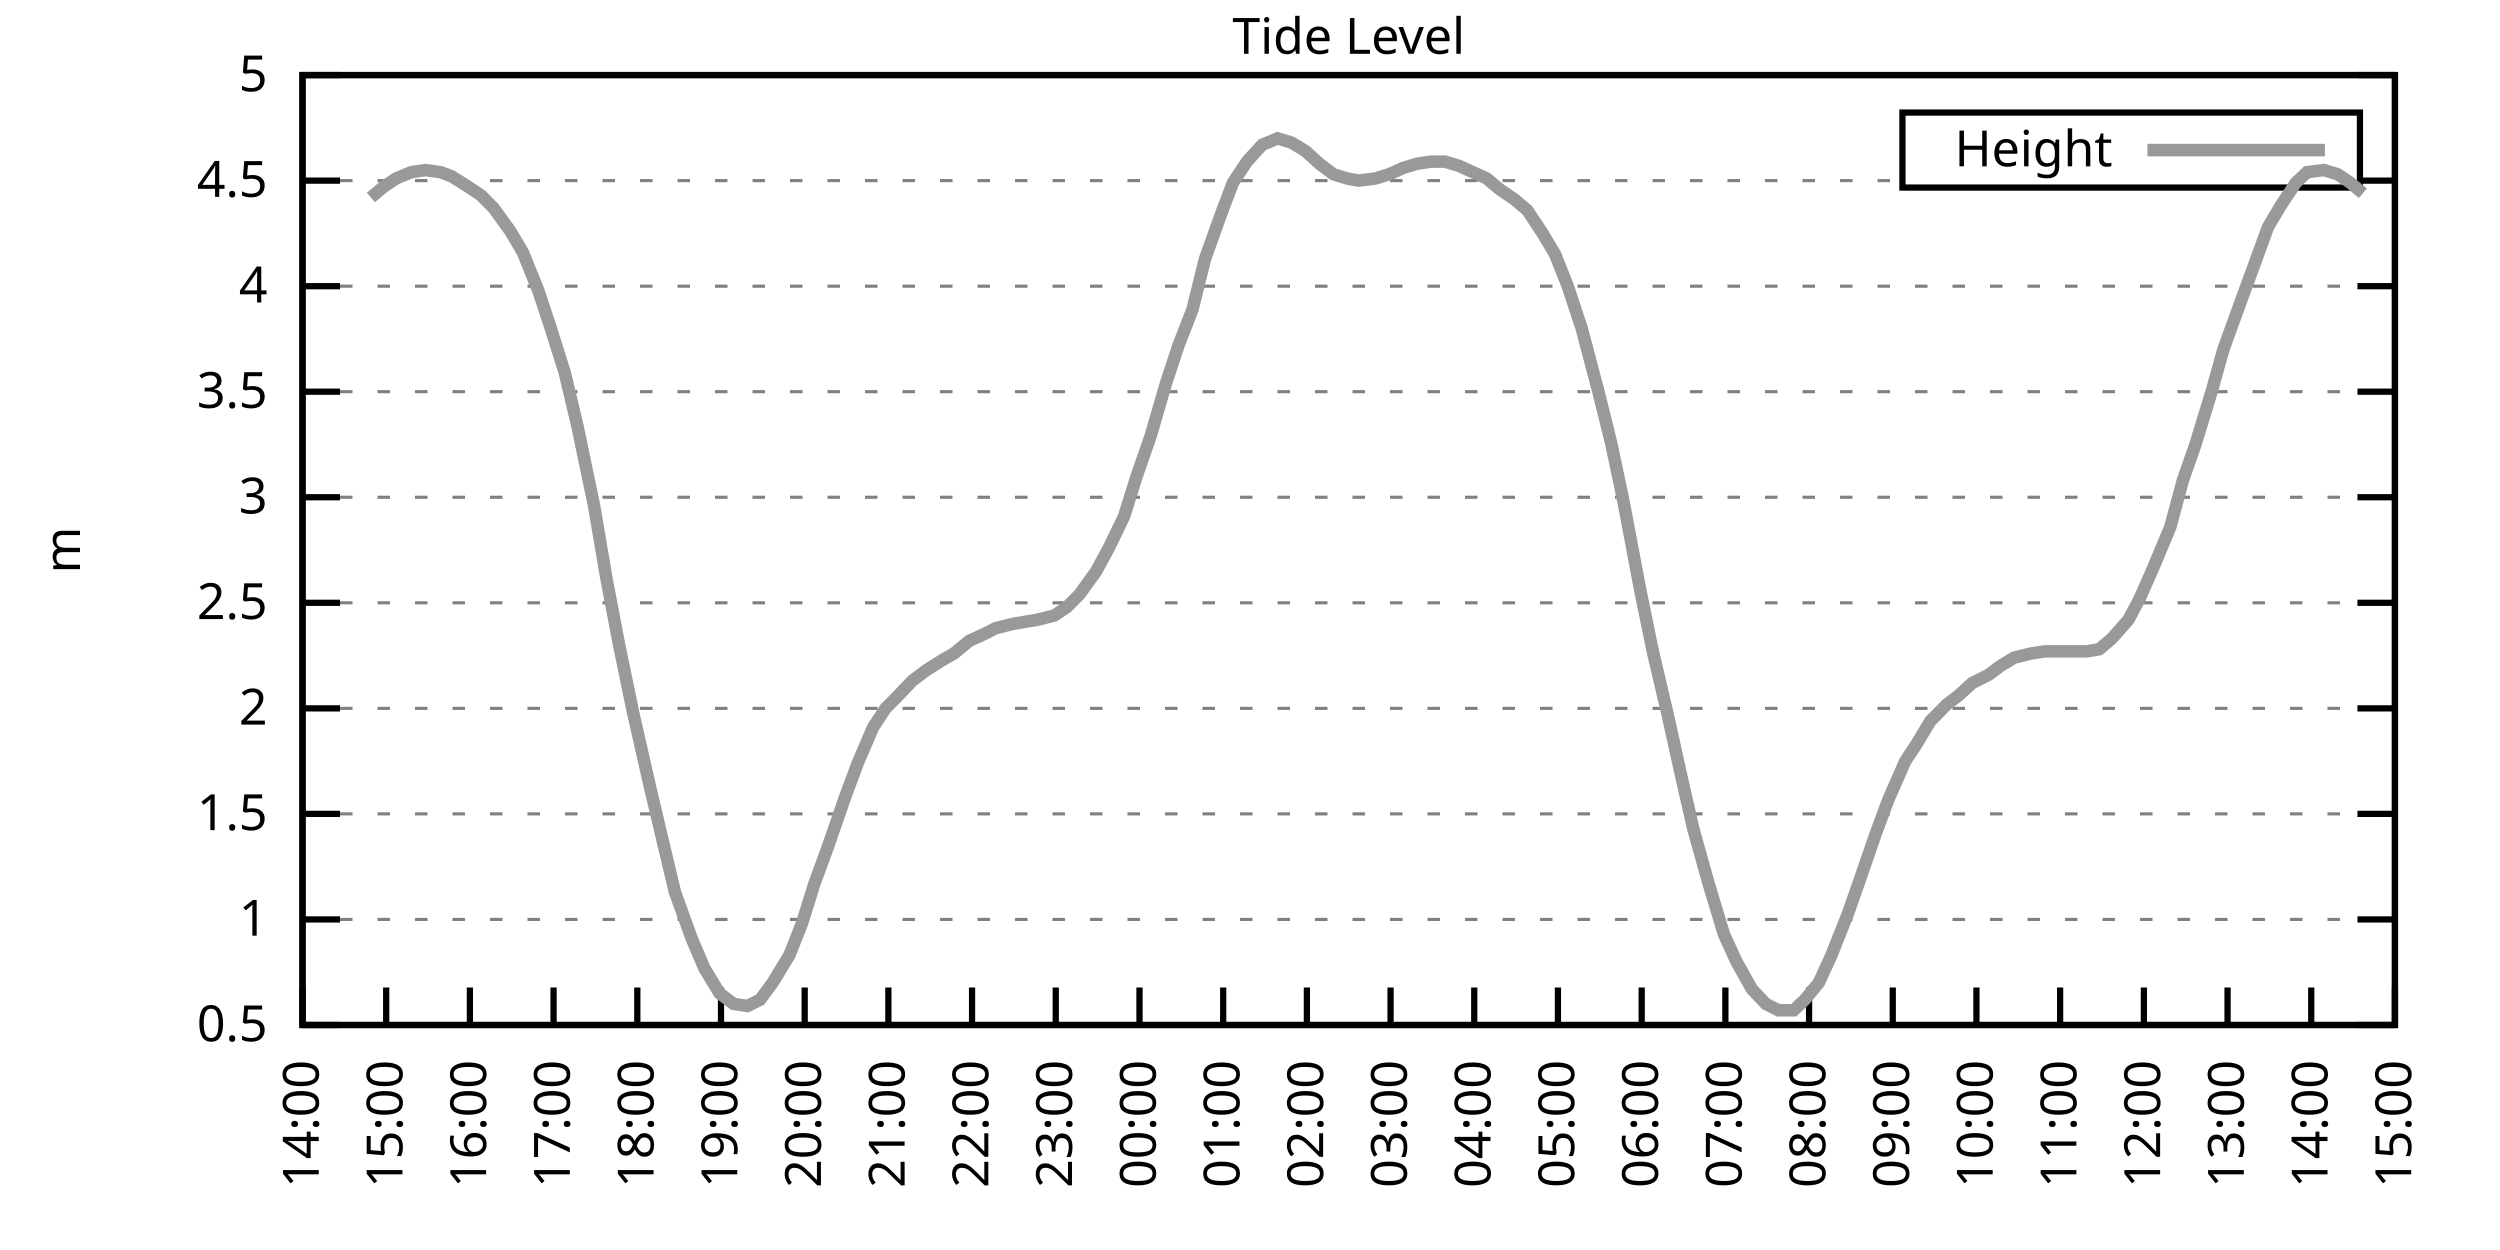
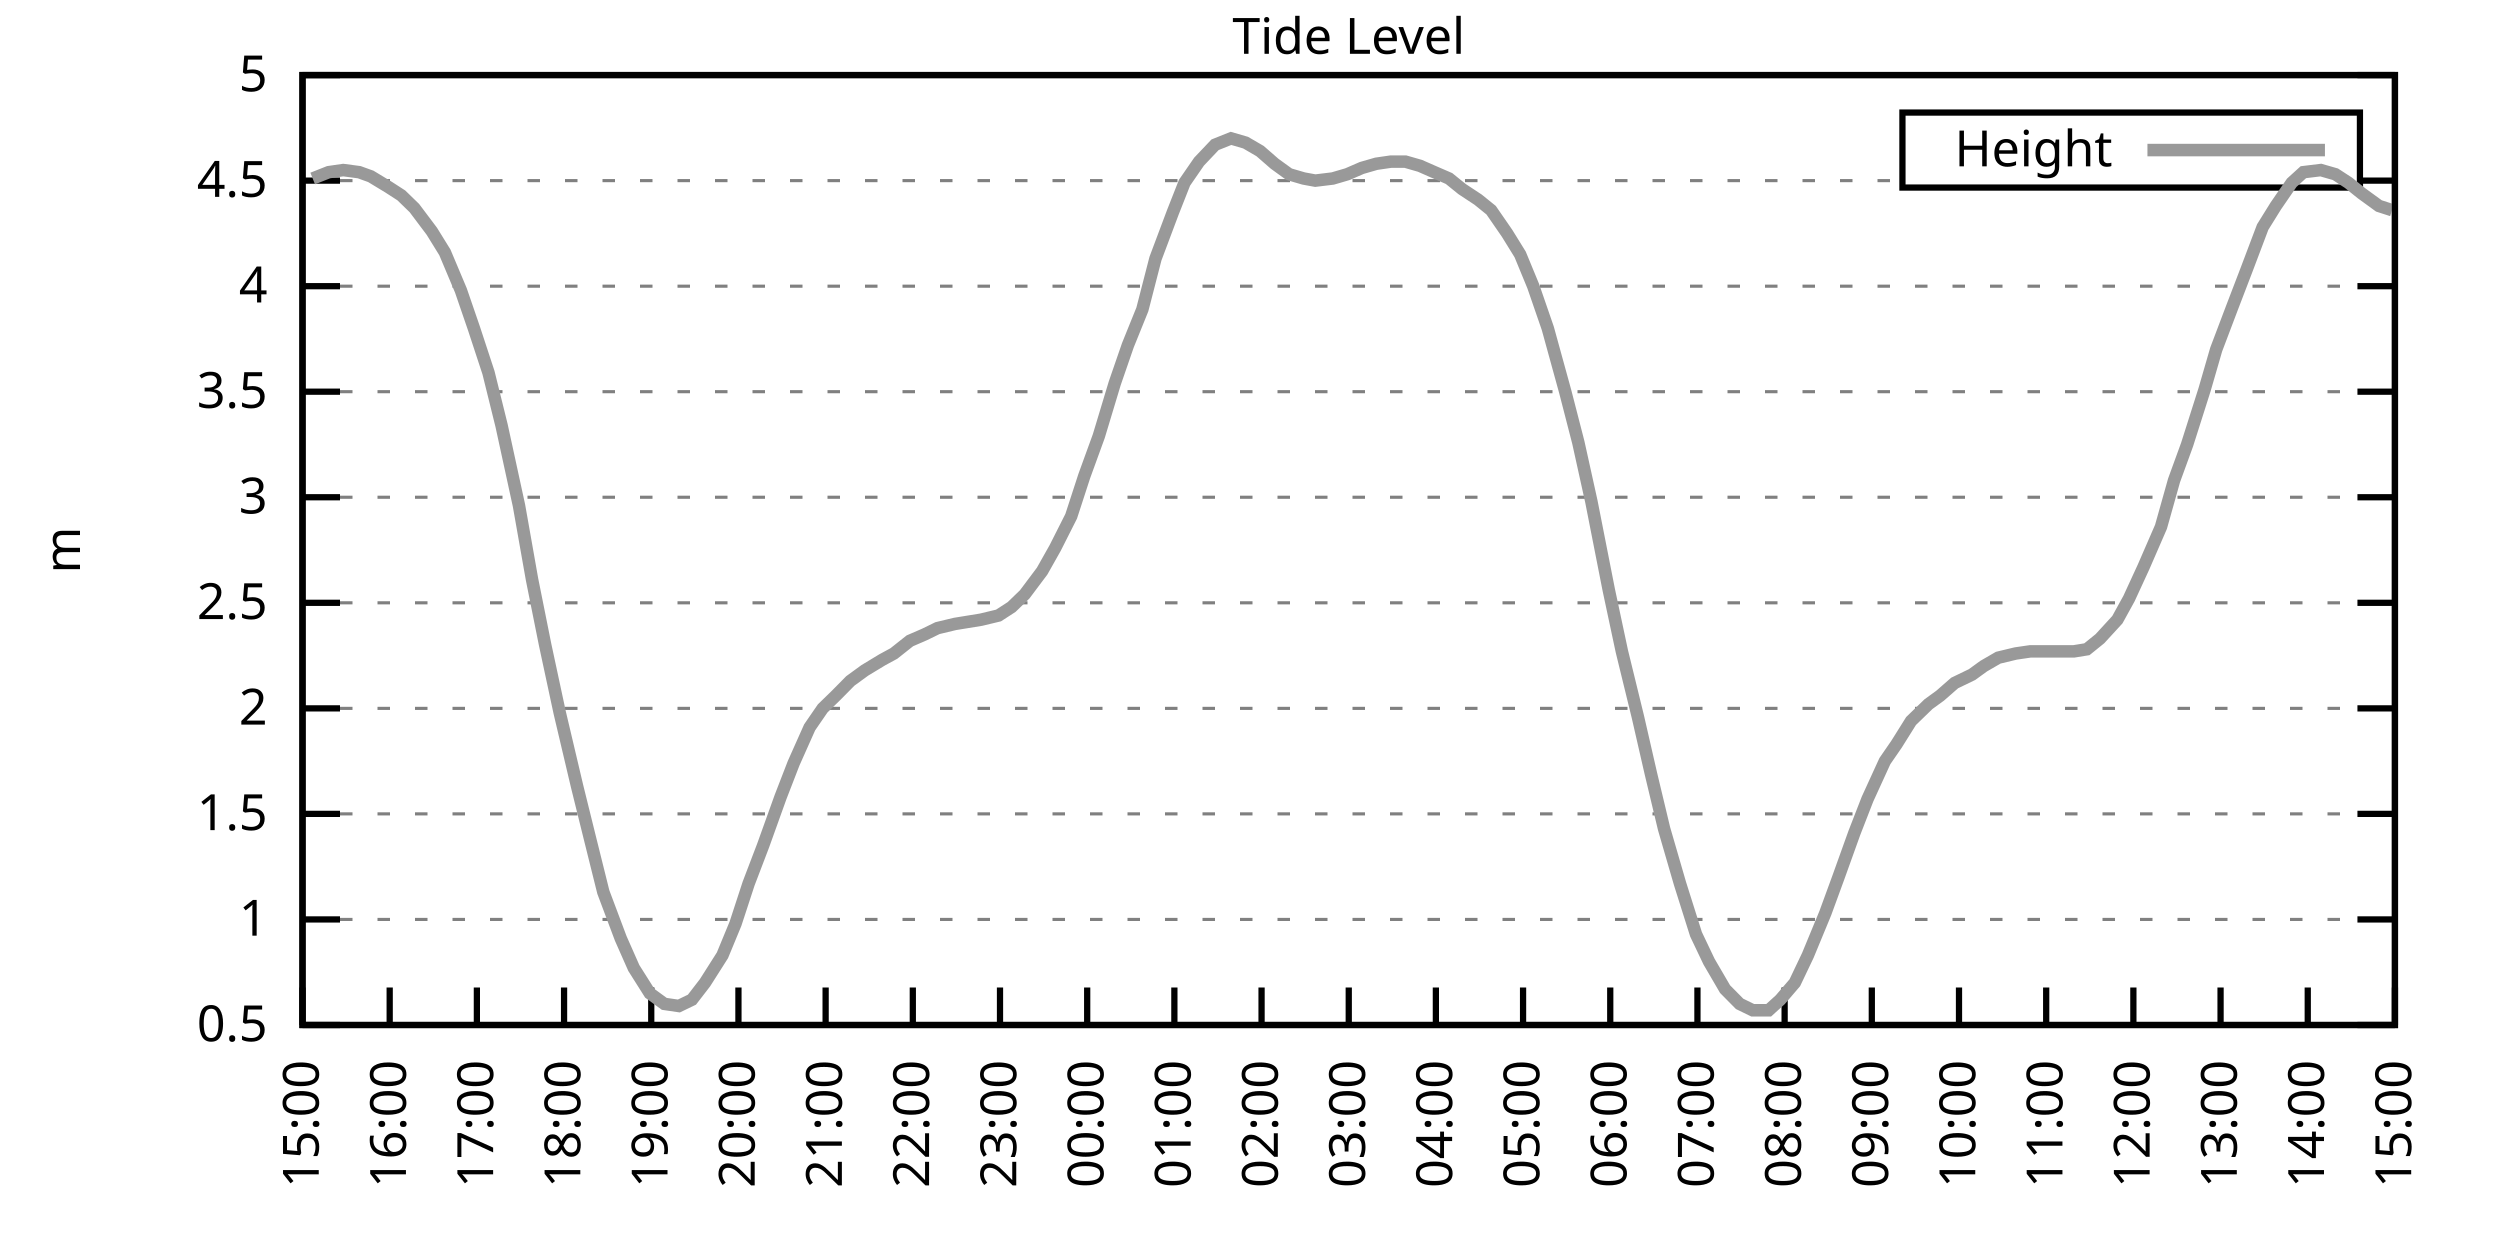
<svg xmlns="http://www.w3.org/2000/svg" xmlns:xlink="http://www.w3.org/1999/xlink" width="400" height="200" viewBox="0 0 400 200">
  <g id="gnuplot_canvas">
    <rect x="0" y="0" width="400" height="200" fill="none" />
    <defs>
      <circle id="gpDot" r="0.5" stroke-width="0.5" stroke="currentColor" />
      <path id="gpPt0" stroke-width="0.333" stroke="currentColor" d="M-1,0 h2 M0,-1 v2" />
      <path id="gpPt1" stroke-width="0.333" stroke="currentColor" d="M-1,-1 L1,1 M1,-1 L-1,1" />
      <path id="gpPt2" stroke-width="0.333" stroke="currentColor" d="M-1,0 L1,0 M0,-1 L0,1 M-1,-1 L1,1 M-1,1 L1,-1" />
      <rect id="gpPt3" stroke-width="0.333" stroke="currentColor" x="-1" y="-1" width="2" height="2" />
      <rect id="gpPt4" stroke-width="0.333" stroke="currentColor" fill="currentColor" x="-1" y="-1" width="2" height="2" />
      <circle id="gpPt5" stroke-width="0.333" stroke="currentColor" cx="0" cy="0" r="1" />
      <use xlink:href="#gpPt5" id="gpPt6" fill="currentColor" stroke="none" />
      <path id="gpPt7" stroke-width="0.333" stroke="currentColor" d="M0,-1.33 L-1.33,0.67 L1.33,0.67 z" />
      <use xlink:href="#gpPt7" id="gpPt8" fill="currentColor" stroke="none" />
      <use xlink:href="#gpPt7" id="gpPt9" stroke="currentColor" transform="rotate(180)" />
      <use xlink:href="#gpPt9" id="gpPt10" fill="currentColor" stroke="none" />
      <use xlink:href="#gpPt3" id="gpPt11" stroke="currentColor" transform="rotate(45)" />
      <use xlink:href="#gpPt11" id="gpPt12" fill="currentColor" stroke="none" />
      <path id="gpPt13" stroke-width="0.333" stroke="currentColor" d="M0,1.330 L1.265,0.411 L0.782,-1.067 L-0.782,-1.076 L-1.265,0.411 z" />
      <use xlink:href="#gpPt13" id="gpPt14" fill="currentColor" stroke="none" />
      <filter id="textbox" filterUnits="objectBoundingBox" x="0" y="0" height="1" width="1">
        <feFlood flood-color="white" flood-opacity="1" result="bgnd" />
        <feComposite in="SourceGraphic" in2="bgnd" operator="atop" />
      </filter>
      <filter id="greybox" filterUnits="objectBoundingBox" x="0" y="0" height="1" width="1">
        <feFlood flood-color="lightgrey" flood-opacity="1" result="grey" />
        <feComposite in="SourceGraphic" in2="grey" operator="atop" />
      </filter>
    </defs>
    <g fill="none" color="white" stroke="currentColor" stroke-width="1.00" stroke-linecap="butt" stroke-linejoin="miter">
</g>
    <g fill="none" color="black" stroke="currentColor" stroke-width="1.00" stroke-linecap="butt" stroke-linejoin="miter">
      <g stroke="none" shape-rendering="crispEdges">
        <polygon fill="rgb(255, 255, 255)" points="48.40,164.00 383.18,164.00 383.18,12.02 48.40,12.02 " />
      </g>
    </g>
    <g fill="none" color="black" stroke="currentColor" stroke-width="1.00" stroke-linecap="butt" stroke-linejoin="miter">
</g>
    <g fill="none" color="black" stroke="black" stroke-width="0.50" stroke-linecap="butt" stroke-linejoin="miter">
</g>
    <g fill="none" color="gray" stroke="currentColor" stroke-width="0.50" stroke-linecap="butt" stroke-linejoin="miter">
      <path stroke="gray" stroke-dasharray="2,4" class="gridline" d="M48.40,164.00 L383.19,164.00  " />
    </g>
    <g fill="none" color="gray" stroke="gray" stroke-width="1.00" stroke-linecap="butt" stroke-linejoin="miter">
</g>
    <g fill="none" color="black" stroke="currentColor" stroke-width="1.00" stroke-linecap="butt" stroke-linejoin="miter">
      <path stroke="black" d="M48.40,164.00 L54.40,164.00 M383.19,164.00 L377.19,164.00  " />
      <g transform="translate(42.80,166.60)" stroke="none" fill="black" font-family="Sans" font-size="8.00" text-anchor="end">
        <text>
          <tspan font-family="Sans"> 0.5</tspan>
        </text>
      </g>
    </g>
    <g fill="none" color="black" stroke="currentColor" stroke-width="1.00" stroke-linecap="butt" stroke-linejoin="miter">
</g>
    <g fill="none" color="black" stroke="black" stroke-width="0.50" stroke-linecap="butt" stroke-linejoin="miter">
</g>
    <g fill="none" color="gray" stroke="currentColor" stroke-width="0.50" stroke-linecap="butt" stroke-linejoin="miter">
      <path stroke="gray" stroke-dasharray="2,4" class="gridline" d="M48.40,147.11 L383.19,147.11  " />
    </g>
    <g fill="none" color="gray" stroke="gray" stroke-width="1.00" stroke-linecap="butt" stroke-linejoin="miter">
</g>
    <g fill="none" color="black" stroke="currentColor" stroke-width="1.00" stroke-linecap="butt" stroke-linejoin="miter">
      <path stroke="black" d="M48.40,147.11 L54.40,147.11 M383.19,147.11 L377.19,147.11  " />
      <g transform="translate(42.80,149.71)" stroke="none" fill="black" font-family="Sans" font-size="8.00" text-anchor="end">
        <text>
          <tspan font-family="Sans"> 1</tspan>
        </text>
      </g>
    </g>
    <g fill="none" color="black" stroke="currentColor" stroke-width="1.00" stroke-linecap="butt" stroke-linejoin="miter">
</g>
    <g fill="none" color="black" stroke="black" stroke-width="0.50" stroke-linecap="butt" stroke-linejoin="miter">
</g>
    <g fill="none" color="gray" stroke="currentColor" stroke-width="0.50" stroke-linecap="butt" stroke-linejoin="miter">
      <path stroke="gray" stroke-dasharray="2,4" class="gridline" d="M48.40,130.22 L383.19,130.22  " />
    </g>
    <g fill="none" color="gray" stroke="gray" stroke-width="1.00" stroke-linecap="butt" stroke-linejoin="miter">
</g>
    <g fill="none" color="black" stroke="currentColor" stroke-width="1.00" stroke-linecap="butt" stroke-linejoin="miter">
      <path stroke="black" d="M48.40,130.22 L54.40,130.22 M383.19,130.22 L377.19,130.22  " />
      <g transform="translate(42.80,132.82)" stroke="none" fill="black" font-family="Sans" font-size="8.00" text-anchor="end">
        <text>
          <tspan font-family="Sans"> 1.5</tspan>
        </text>
      </g>
    </g>
    <g fill="none" color="black" stroke="currentColor" stroke-width="1.00" stroke-linecap="butt" stroke-linejoin="miter">
</g>
    <g fill="none" color="black" stroke="black" stroke-width="0.50" stroke-linecap="butt" stroke-linejoin="miter">
</g>
    <g fill="none" color="gray" stroke="currentColor" stroke-width="0.50" stroke-linecap="butt" stroke-linejoin="miter">
      <path stroke="gray" stroke-dasharray="2,4" class="gridline" d="M48.40,113.34 L383.19,113.34  " />
    </g>
    <g fill="none" color="gray" stroke="gray" stroke-width="1.00" stroke-linecap="butt" stroke-linejoin="miter">
</g>
    <g fill="none" color="black" stroke="currentColor" stroke-width="1.00" stroke-linecap="butt" stroke-linejoin="miter">
      <path stroke="black" d="M48.40,113.34 L54.40,113.34 M383.19,113.34 L377.19,113.34  " />
      <g transform="translate(42.80,115.94)" stroke="none" fill="black" font-family="Sans" font-size="8.00" text-anchor="end">
        <text>
          <tspan font-family="Sans"> 2</tspan>
        </text>
      </g>
    </g>
    <g fill="none" color="black" stroke="currentColor" stroke-width="1.00" stroke-linecap="butt" stroke-linejoin="miter">
</g>
    <g fill="none" color="black" stroke="black" stroke-width="0.50" stroke-linecap="butt" stroke-linejoin="miter">
</g>
    <g fill="none" color="gray" stroke="currentColor" stroke-width="0.50" stroke-linecap="butt" stroke-linejoin="miter">
      <path stroke="gray" stroke-dasharray="2,4" class="gridline" d="M48.40,96.45 L383.19,96.45  " />
    </g>
    <g fill="none" color="gray" stroke="gray" stroke-width="1.00" stroke-linecap="butt" stroke-linejoin="miter">
</g>
    <g fill="none" color="black" stroke="currentColor" stroke-width="1.00" stroke-linecap="butt" stroke-linejoin="miter">
      <path stroke="black" d="M48.40,96.45 L54.40,96.45 M383.19,96.45 L377.19,96.45  " />
      <g transform="translate(42.80,99.05)" stroke="none" fill="black" font-family="Sans" font-size="8.00" text-anchor="end">
        <text>
          <tspan font-family="Sans"> 2.5</tspan>
        </text>
      </g>
    </g>
    <g fill="none" color="black" stroke="currentColor" stroke-width="1.00" stroke-linecap="butt" stroke-linejoin="miter">
</g>
    <g fill="none" color="black" stroke="black" stroke-width="0.50" stroke-linecap="butt" stroke-linejoin="miter">
</g>
    <g fill="none" color="gray" stroke="currentColor" stroke-width="0.50" stroke-linecap="butt" stroke-linejoin="miter">
      <path stroke="gray" stroke-dasharray="2,4" class="gridline" d="M48.40,79.56 L383.19,79.56  " />
    </g>
    <g fill="none" color="gray" stroke="gray" stroke-width="1.00" stroke-linecap="butt" stroke-linejoin="miter">
</g>
    <g fill="none" color="black" stroke="currentColor" stroke-width="1.00" stroke-linecap="butt" stroke-linejoin="miter">
      <path stroke="black" d="M48.40,79.56 L54.40,79.56 M383.19,79.56 L377.19,79.56  " />
      <g transform="translate(42.80,82.16)" stroke="none" fill="black" font-family="Sans" font-size="8.00" text-anchor="end">
        <text>
          <tspan font-family="Sans"> 3</tspan>
        </text>
      </g>
    </g>
    <g fill="none" color="black" stroke="currentColor" stroke-width="1.00" stroke-linecap="butt" stroke-linejoin="miter">
</g>
    <g fill="none" color="black" stroke="black" stroke-width="0.50" stroke-linecap="butt" stroke-linejoin="miter">
</g>
    <g fill="none" color="gray" stroke="currentColor" stroke-width="0.50" stroke-linecap="butt" stroke-linejoin="miter">
      <path stroke="gray" stroke-dasharray="2,4" class="gridline" d="M48.40,62.67 L383.19,62.67  " />
    </g>
    <g fill="none" color="gray" stroke="gray" stroke-width="1.00" stroke-linecap="butt" stroke-linejoin="miter">
</g>
    <g fill="none" color="black" stroke="currentColor" stroke-width="1.00" stroke-linecap="butt" stroke-linejoin="miter">
      <path stroke="black" d="M48.40,62.67 L54.40,62.67 M383.19,62.67 L377.19,62.67  " />
      <g transform="translate(42.80,65.27)" stroke="none" fill="black" font-family="Sans" font-size="8.00" text-anchor="end">
        <text>
          <tspan font-family="Sans"> 3.5</tspan>
        </text>
      </g>
    </g>
    <g fill="none" color="black" stroke="currentColor" stroke-width="1.00" stroke-linecap="butt" stroke-linejoin="miter">
</g>
    <g fill="none" color="black" stroke="black" stroke-width="0.50" stroke-linecap="butt" stroke-linejoin="miter">
</g>
    <g fill="none" color="gray" stroke="currentColor" stroke-width="0.50" stroke-linecap="butt" stroke-linejoin="miter">
      <path stroke="gray" stroke-dasharray="2,4" class="gridline" d="M48.40,45.79 L383.19,45.79  " />
    </g>
    <g fill="none" color="gray" stroke="gray" stroke-width="1.00" stroke-linecap="butt" stroke-linejoin="miter">
</g>
    <g fill="none" color="black" stroke="currentColor" stroke-width="1.00" stroke-linecap="butt" stroke-linejoin="miter">
      <path stroke="black" d="M48.40,45.79 L54.40,45.79 M383.19,45.79 L377.19,45.79  " />
      <g transform="translate(42.80,48.39)" stroke="none" fill="black" font-family="Sans" font-size="8.00" text-anchor="end">
        <text>
          <tspan font-family="Sans"> 4</tspan>
        </text>
      </g>
    </g>
    <g fill="none" color="black" stroke="currentColor" stroke-width="1.00" stroke-linecap="butt" stroke-linejoin="miter">
</g>
    <g fill="none" color="black" stroke="black" stroke-width="0.50" stroke-linecap="butt" stroke-linejoin="miter">
</g>
    <g fill="none" color="gray" stroke="currentColor" stroke-width="0.50" stroke-linecap="butt" stroke-linejoin="miter">
      <path stroke="gray" stroke-dasharray="2,4" class="gridline" d="M48.40,28.90 L304.39,28.90 M377.59,28.90 L383.19,28.90  " />
    </g>
    <g fill="none" color="gray" stroke="gray" stroke-width="1.00" stroke-linecap="butt" stroke-linejoin="miter">
</g>
    <g fill="none" color="black" stroke="currentColor" stroke-width="1.00" stroke-linecap="butt" stroke-linejoin="miter">
      <path stroke="black" d="M48.40,28.90 L54.40,28.90 M383.19,28.90 L377.19,28.90  " />
      <g transform="translate(42.80,31.50)" stroke="none" fill="black" font-family="Sans" font-size="8.00" text-anchor="end">
        <text>
          <tspan font-family="Sans"> 4.5</tspan>
        </text>
      </g>
    </g>
    <g fill="none" color="black" stroke="currentColor" stroke-width="1.00" stroke-linecap="butt" stroke-linejoin="miter">
</g>
    <g fill="none" color="black" stroke="black" stroke-width="0.50" stroke-linecap="butt" stroke-linejoin="miter">
</g>
    <g fill="none" color="gray" stroke="currentColor" stroke-width="0.50" stroke-linecap="butt" stroke-linejoin="miter">
      <path stroke="gray" stroke-dasharray="2,4" class="gridline" d="M48.40,12.01 L383.19,12.01  " />
    </g>
    <g fill="none" color="gray" stroke="gray" stroke-width="1.00" stroke-linecap="butt" stroke-linejoin="miter">
</g>
    <g fill="none" color="black" stroke="currentColor" stroke-width="1.00" stroke-linecap="butt" stroke-linejoin="miter">
      <path stroke="black" d="M48.40,12.01 L54.40,12.01 M383.19,12.01 L377.19,12.01  " />
      <g transform="translate(42.80,14.61)" stroke="none" fill="black" font-family="Sans" font-size="8.00" text-anchor="end">
        <text>
          <tspan font-family="Sans"> 5</tspan>
        </text>
      </g>
    </g>
    <g fill="none" color="black" stroke="currentColor" stroke-width="1.00" stroke-linecap="butt" stroke-linejoin="miter">
      <path stroke="black" d="M48.40,164.00 L48.40,158.00  " />
      <g transform="translate(51.00,169.60) rotate(270.00)" stroke="none" fill="black" font-family="Sans" font-size="8.00" text-anchor="end">
        <text>
-           <tspan font-family="Sans">14:00</tspan>
-         </text>
-       </g>
-     </g>
-     <g fill="none" color="black" stroke="currentColor" stroke-width="1.00" stroke-linecap="butt" stroke-linejoin="miter">
-       <path stroke="black" d="M61.79,164.00 L61.79,158.00  " />
-       <g transform="translate(64.39,169.60) rotate(270.00)" stroke="none" fill="black" font-family="Sans" font-size="8.00" text-anchor="end">
-         <text>
          <tspan font-family="Sans">15:00</tspan>
        </text>
      </g>
    </g>
    <g fill="none" color="black" stroke="currentColor" stroke-width="1.00" stroke-linecap="butt" stroke-linejoin="miter">
-       <path stroke="black" d="M75.18,164.00 L75.18,158.00  " />
-       <g transform="translate(77.78,169.60) rotate(270.00)" stroke="none" fill="black" font-family="Sans" font-size="8.00" text-anchor="end">
+       <path stroke="black" d="M62.35,164.00 L62.35,158.00  " />
+       <g transform="translate(64.95,169.60) rotate(270.00)" stroke="none" fill="black" font-family="Sans" font-size="8.00" text-anchor="end">
        <text>
          <tspan font-family="Sans">16:00</tspan>
        </text>
      </g>
    </g>
    <g fill="none" color="black" stroke="currentColor" stroke-width="1.00" stroke-linecap="butt" stroke-linejoin="miter">
-       <path stroke="black" d="M88.57,164.00 L88.57,158.00  " />
-       <g transform="translate(91.17,169.60) rotate(270.00)" stroke="none" fill="black" font-family="Sans" font-size="8.00" text-anchor="end">
+       <path stroke="black" d="M76.30,164.00 L76.30,158.00  " />
+       <g transform="translate(78.90,169.60) rotate(270.00)" stroke="none" fill="black" font-family="Sans" font-size="8.00" text-anchor="end">
        <text>
          <tspan font-family="Sans">17:00</tspan>
        </text>
      </g>
    </g>
    <g fill="none" color="black" stroke="currentColor" stroke-width="1.00" stroke-linecap="butt" stroke-linejoin="miter">
-       <path stroke="black" d="M101.97,164.00 L101.97,158.00  " />
-       <g transform="translate(104.57,169.60) rotate(270.00)" stroke="none" fill="black" font-family="Sans" font-size="8.00" text-anchor="end">
+       <path stroke="black" d="M90.25,164.00 L90.25,158.00  " />
+       <g transform="translate(92.85,169.60) rotate(270.00)" stroke="none" fill="black" font-family="Sans" font-size="8.00" text-anchor="end">
        <text>
          <tspan font-family="Sans">18:00</tspan>
        </text>
      </g>
    </g>
    <g fill="none" color="black" stroke="currentColor" stroke-width="1.00" stroke-linecap="butt" stroke-linejoin="miter">
-       <path stroke="black" d="M115.36,164.00 L115.36,158.00  " />
-       <g transform="translate(117.96,169.60) rotate(270.00)" stroke="none" fill="black" font-family="Sans" font-size="8.00" text-anchor="end">
+       <path stroke="black" d="M104.20,164.00 L104.20,158.00  " />
+       <g transform="translate(106.80,169.60) rotate(270.00)" stroke="none" fill="black" font-family="Sans" font-size="8.00" text-anchor="end">
        <text>
          <tspan font-family="Sans">19:00</tspan>
        </text>
      </g>
    </g>
    <g fill="none" color="black" stroke="currentColor" stroke-width="1.00" stroke-linecap="butt" stroke-linejoin="miter">
-       <path stroke="black" d="M128.75,164.00 L128.75,158.00  " />
-       <g transform="translate(131.35,169.60) rotate(270.00)" stroke="none" fill="black" font-family="Sans" font-size="8.00" text-anchor="end">
+       <path stroke="black" d="M118.15,164.00 L118.15,158.00  " />
+       <g transform="translate(120.75,169.60) rotate(270.00)" stroke="none" fill="black" font-family="Sans" font-size="8.00" text-anchor="end">
        <text>
          <tspan font-family="Sans">20:00</tspan>
        </text>
      </g>
    </g>
    <g fill="none" color="black" stroke="currentColor" stroke-width="1.00" stroke-linecap="butt" stroke-linejoin="miter">
-       <path stroke="black" d="M142.14,164.00 L142.14,158.00  " />
-       <g transform="translate(144.74,169.60) rotate(270.00)" stroke="none" fill="black" font-family="Sans" font-size="8.00" text-anchor="end">
+       <path stroke="black" d="M132.10,164.00 L132.10,158.00  " />
+       <g transform="translate(134.70,169.60) rotate(270.00)" stroke="none" fill="black" font-family="Sans" font-size="8.00" text-anchor="end">
        <text>
          <tspan font-family="Sans">21:00</tspan>
        </text>
      </g>
    </g>
    <g fill="none" color="black" stroke="currentColor" stroke-width="1.00" stroke-linecap="butt" stroke-linejoin="miter">
-       <path stroke="black" d="M155.53,164.00 L155.53,158.00  " />
-       <g transform="translate(158.13,169.60) rotate(270.00)" stroke="none" fill="black" font-family="Sans" font-size="8.00" text-anchor="end">
+       <path stroke="black" d="M146.05,164.00 L146.05,158.00  " />
+       <g transform="translate(148.65,169.60) rotate(270.00)" stroke="none" fill="black" font-family="Sans" font-size="8.00" text-anchor="end">
        <text>
          <tspan font-family="Sans">22:00</tspan>
        </text>
      </g>
    </g>
    <g fill="none" color="black" stroke="currentColor" stroke-width="1.00" stroke-linecap="butt" stroke-linejoin="miter">
-       <path stroke="black" d="M168.92,164.00 L168.92,158.00  " />
-       <g transform="translate(171.52,169.60) rotate(270.00)" stroke="none" fill="black" font-family="Sans" font-size="8.00" text-anchor="end">
+       <path stroke="black" d="M160.00,164.00 L160.00,158.00  " />
+       <g transform="translate(162.60,169.60) rotate(270.00)" stroke="none" fill="black" font-family="Sans" font-size="8.00" text-anchor="end">
        <text>
          <tspan font-family="Sans">23:00</tspan>
        </text>
      </g>
    </g>
    <g fill="none" color="black" stroke="currentColor" stroke-width="1.00" stroke-linecap="butt" stroke-linejoin="miter">
-       <path stroke="black" d="M182.32,164.00 L182.32,158.00  " />
-       <g transform="translate(184.92,169.60) rotate(270.00)" stroke="none" fill="black" font-family="Sans" font-size="8.00" text-anchor="end">
+       <path stroke="black" d="M173.95,164.00 L173.95,158.00  " />
+       <g transform="translate(176.55,169.60) rotate(270.00)" stroke="none" fill="black" font-family="Sans" font-size="8.00" text-anchor="end">
        <text>
          <tspan font-family="Sans">00:00</tspan>
        </text>
      </g>
    </g>
    <g fill="none" color="black" stroke="currentColor" stroke-width="1.00" stroke-linecap="butt" stroke-linejoin="miter">
-       <path stroke="black" d="M195.71,164.00 L195.71,158.00  " />
-       <g transform="translate(198.31,169.60) rotate(270.00)" stroke="none" fill="black" font-family="Sans" font-size="8.00" text-anchor="end">
+       <path stroke="black" d="M187.90,164.00 L187.90,158.00  " />
+       <g transform="translate(190.50,169.60) rotate(270.00)" stroke="none" fill="black" font-family="Sans" font-size="8.00" text-anchor="end">
        <text>
          <tspan font-family="Sans">01:00</tspan>
        </text>
      </g>
    </g>
    <g fill="none" color="black" stroke="currentColor" stroke-width="1.00" stroke-linecap="butt" stroke-linejoin="miter">
-       <path stroke="black" d="M209.10,164.00 L209.10,158.00  " />
-       <g transform="translate(211.70,169.60) rotate(270.00)" stroke="none" fill="black" font-family="Sans" font-size="8.00" text-anchor="end">
+       <path stroke="black" d="M201.85,164.00 L201.85,158.00  " />
+       <g transform="translate(204.45,169.60) rotate(270.00)" stroke="none" fill="black" font-family="Sans" font-size="8.00" text-anchor="end">
        <text>
          <tspan font-family="Sans">02:00</tspan>
        </text>
      </g>
    </g>
    <g fill="none" color="black" stroke="currentColor" stroke-width="1.00" stroke-linecap="butt" stroke-linejoin="miter">
-       <path stroke="black" d="M222.49,164.00 L222.49,158.00  " />
-       <g transform="translate(225.09,169.60) rotate(270.00)" stroke="none" fill="black" font-family="Sans" font-size="8.00" text-anchor="end">
+       <path stroke="black" d="M215.80,164.00 L215.80,158.00  " />
+       <g transform="translate(218.40,169.60) rotate(270.00)" stroke="none" fill="black" font-family="Sans" font-size="8.00" text-anchor="end">
        <text>
          <tspan font-family="Sans">03:00</tspan>
        </text>
      </g>
    </g>
    <g fill="none" color="black" stroke="currentColor" stroke-width="1.00" stroke-linecap="butt" stroke-linejoin="miter">
-       <path stroke="black" d="M235.88,164.00 L235.88,158.00  " />
-       <g transform="translate(238.48,169.60) rotate(270.00)" stroke="none" fill="black" font-family="Sans" font-size="8.00" text-anchor="end">
+       <path stroke="black" d="M229.74,164.00 L229.74,158.00  " />
+       <g transform="translate(232.34,169.60) rotate(270.00)" stroke="none" fill="black" font-family="Sans" font-size="8.00" text-anchor="end">
        <text>
          <tspan font-family="Sans">04:00</tspan>
        </text>
      </g>
    </g>
    <g fill="none" color="black" stroke="currentColor" stroke-width="1.00" stroke-linecap="butt" stroke-linejoin="miter">
-       <path stroke="black" d="M249.27,164.00 L249.27,158.00  " />
-       <g transform="translate(251.87,169.60) rotate(270.00)" stroke="none" fill="black" font-family="Sans" font-size="8.00" text-anchor="end">
+       <path stroke="black" d="M243.69,164.00 L243.69,158.00  " />
+       <g transform="translate(246.29,169.60) rotate(270.00)" stroke="none" fill="black" font-family="Sans" font-size="8.00" text-anchor="end">
        <text>
          <tspan font-family="Sans">05:00</tspan>
        </text>
      </g>
    </g>
    <g fill="none" color="black" stroke="currentColor" stroke-width="1.00" stroke-linecap="butt" stroke-linejoin="miter">
-       <path stroke="black" d="M262.67,164.00 L262.67,158.00  " />
-       <g transform="translate(265.27,169.60) rotate(270.00)" stroke="none" fill="black" font-family="Sans" font-size="8.00" text-anchor="end">
+       <path stroke="black" d="M257.64,164.00 L257.64,158.00  " />
+       <g transform="translate(260.24,169.60) rotate(270.00)" stroke="none" fill="black" font-family="Sans" font-size="8.00" text-anchor="end">
        <text>
          <tspan font-family="Sans">06:00</tspan>
        </text>
      </g>
    </g>
    <g fill="none" color="black" stroke="currentColor" stroke-width="1.00" stroke-linecap="butt" stroke-linejoin="miter">
-       <path stroke="black" d="M276.06,164.00 L276.06,158.00  " />
-       <g transform="translate(278.66,169.60) rotate(270.00)" stroke="none" fill="black" font-family="Sans" font-size="8.00" text-anchor="end">
+       <path stroke="black" d="M271.59,164.00 L271.59,158.00  " />
+       <g transform="translate(274.19,169.60) rotate(270.00)" stroke="none" fill="black" font-family="Sans" font-size="8.00" text-anchor="end">
        <text>
          <tspan font-family="Sans">07:00</tspan>
        </text>
      </g>
    </g>
    <g fill="none" color="black" stroke="currentColor" stroke-width="1.00" stroke-linecap="butt" stroke-linejoin="miter">
-       <path stroke="black" d="M289.45,164.00 L289.45,158.00  " />
-       <g transform="translate(292.05,169.60) rotate(270.00)" stroke="none" fill="black" font-family="Sans" font-size="8.00" text-anchor="end">
+       <path stroke="black" d="M285.54,164.00 L285.54,158.00  " />
+       <g transform="translate(288.14,169.60) rotate(270.00)" stroke="none" fill="black" font-family="Sans" font-size="8.00" text-anchor="end">
        <text>
          <tspan font-family="Sans">08:00</tspan>
        </text>
      </g>
    </g>
    <g fill="none" color="black" stroke="currentColor" stroke-width="1.00" stroke-linecap="butt" stroke-linejoin="miter">
-       <path stroke="black" d="M302.84,164.00 L302.84,158.00  " />
-       <g transform="translate(305.44,169.60) rotate(270.00)" stroke="none" fill="black" font-family="Sans" font-size="8.00" text-anchor="end">
+       <path stroke="black" d="M299.49,164.00 L299.49,158.00  " />
+       <g transform="translate(302.09,169.60) rotate(270.00)" stroke="none" fill="black" font-family="Sans" font-size="8.00" text-anchor="end">
        <text>
          <tspan font-family="Sans">09:00</tspan>
        </text>
      </g>
    </g>
    <g fill="none" color="black" stroke="currentColor" stroke-width="1.00" stroke-linecap="butt" stroke-linejoin="miter">
-       <path stroke="black" d="M316.23,164.00 L316.23,158.00  " />
-       <g transform="translate(318.83,169.60) rotate(270.00)" stroke="none" fill="black" font-family="Sans" font-size="8.00" text-anchor="end">
+       <path stroke="black" d="M313.44,164.00 L313.44,158.00  " />
+       <g transform="translate(316.04,169.60) rotate(270.00)" stroke="none" fill="black" font-family="Sans" font-size="8.00" text-anchor="end">
        <text>
          <tspan font-family="Sans">10:00</tspan>
        </text>
      </g>
    </g>
    <g fill="none" color="black" stroke="currentColor" stroke-width="1.00" stroke-linecap="butt" stroke-linejoin="miter">
-       <path stroke="black" d="M329.62,164.00 L329.62,158.00  " />
-       <g transform="translate(332.22,169.60) rotate(270.00)" stroke="none" fill="black" font-family="Sans" font-size="8.00" text-anchor="end">
+       <path stroke="black" d="M327.39,164.00 L327.39,158.00  " />
+       <g transform="translate(329.99,169.60) rotate(270.00)" stroke="none" fill="black" font-family="Sans" font-size="8.00" text-anchor="end">
        <text>
          <tspan font-family="Sans">11:00</tspan>
        </text>
      </g>
    </g>
    <g fill="none" color="black" stroke="currentColor" stroke-width="1.00" stroke-linecap="butt" stroke-linejoin="miter">
-       <path stroke="black" d="M343.02,164.00 L343.02,158.00  " />
-       <g transform="translate(345.62,169.60) rotate(270.00)" stroke="none" fill="black" font-family="Sans" font-size="8.00" text-anchor="end">
+       <path stroke="black" d="M341.34,164.00 L341.34,158.00  " />
+       <g transform="translate(343.94,169.60) rotate(270.00)" stroke="none" fill="black" font-family="Sans" font-size="8.00" text-anchor="end">
        <text>
          <tspan font-family="Sans">12:00</tspan>
        </text>
      </g>
    </g>
    <g fill="none" color="black" stroke="currentColor" stroke-width="1.00" stroke-linecap="butt" stroke-linejoin="miter">
-       <path stroke="black" d="M356.41,164.00 L356.41,158.00  " />
-       <g transform="translate(359.01,169.60) rotate(270.00)" stroke="none" fill="black" font-family="Sans" font-size="8.00" text-anchor="end">
+       <path stroke="black" d="M355.29,164.00 L355.29,158.00  " />
+       <g transform="translate(357.89,169.60) rotate(270.00)" stroke="none" fill="black" font-family="Sans" font-size="8.00" text-anchor="end">
        <text>
          <tspan font-family="Sans">13:00</tspan>
        </text>
      </g>
    </g>
    <g fill="none" color="black" stroke="currentColor" stroke-width="1.00" stroke-linecap="butt" stroke-linejoin="miter">
-       <path stroke="black" d="M369.80,164.00 L369.80,158.00  " />
-       <g transform="translate(372.40,169.60) rotate(270.00)" stroke="none" fill="black" font-family="Sans" font-size="8.00" text-anchor="end">
+       <path stroke="black" d="M369.24,164.00 L369.24,158.00  " />
+       <g transform="translate(371.84,169.60) rotate(270.00)" stroke="none" fill="black" font-family="Sans" font-size="8.00" text-anchor="end">
        <text>
          <tspan font-family="Sans">14:00</tspan>
        </text>
      </g>
    </g>
    <g fill="none" color="black" stroke="currentColor" stroke-width="1.00" stroke-linecap="butt" stroke-linejoin="miter">
      <path stroke="black" d="M383.19,164.00 L383.19,158.00  " />
      <g transform="translate(385.79,169.60) rotate(270.00)" stroke="none" fill="black" font-family="Sans" font-size="8.00" text-anchor="end">
        <text>
          <tspan font-family="Sans">15:00</tspan>
        </text>
      </g>
    </g>
    <g fill="none" color="black" stroke="currentColor" stroke-width="1.00" stroke-linecap="butt" stroke-linejoin="miter">
</g>
    <g fill="none" color="black" stroke="currentColor" stroke-width="1.00" stroke-linecap="butt" stroke-linejoin="miter">
      <path stroke="black" d="M48.40,12.01 L48.40,164.00 L383.19,164.00 L383.19,12.01 L48.40,12.01 Z  " />
    </g>
    <g fill="none" color="black" stroke="currentColor" stroke-width="1.00" stroke-linecap="butt" stroke-linejoin="miter">
</g>
    <g fill="none" color="black" stroke="currentColor" stroke-width="1.00" stroke-linecap="butt" stroke-linejoin="miter">
      <path stroke="black" d="M304.39,30.01 L304.39,18.01 L377.59,18.01 L377.59,30.01 L304.39,30.01 Z  " />
    </g>
    <g id="Tide_level_plot_1">
      <g fill="none" color="white" stroke="black" stroke-width="2.00" stroke-linecap="butt" stroke-linejoin="miter">
</g>
      <g fill="none" color="black" stroke="currentColor" stroke-width="2.00" stroke-linecap="butt" stroke-linejoin="miter">
        <g transform="translate(337.99,26.61)" stroke="none" fill="black" font-family="Sans" font-size="8.00" text-anchor="end">
          <text>
            <tspan font-family="Sans">Height</tspan>
          </text>
        </g>
      </g>
      <g fill="none" color="black" stroke="currentColor" stroke-width="2.00" stroke-linecap="butt" stroke-linejoin="miter">
-         <path stroke="rgb(153, 153, 153)" d="M343.59,24.01 L371.99,24.01 M59.34,31.60 L61.35,29.91 L63.35,28.56 L65.81,27.55 L68.04,27.21 L70.50,27.55   L72.28,28.22 L74.96,29.91 L76.97,31.26 L78.98,33.29 L81.66,37.00 L83.66,40.38 L86.12,46.46 L88.13,52.54   L90.36,59.63 L92.37,68.08 L95.05,80.91 L97.06,92.73 L99.06,103.20 L101.30,114.01 L103.98,125.83 L105.98,134.28   L107.99,142.72 L110.67,150.15 L112.68,154.88 L115.13,158.93 L117.37,160.62 L119.60,160.96 L121.61,159.95 L123.62,157.24   L126.29,152.85 L128.30,147.79 L130.31,141.37 L132.54,135.29 L135.22,127.52 L137.23,122.12 L139.69,116.38 L141.69,113.34   L143.70,111.31 L145.94,108.95 L148.17,107.26 L150.85,105.57 L152.63,104.56 L155.09,102.53 L157.32,101.52 L159.33,100.50   L162.01,99.83 L164.01,99.49 L166.02,99.15 L168.70,98.48 L170.71,97.12 L172.72,95.10 L175.40,91.38 L177.41,87.67   L179.86,82.60 L181.87,76.18 L184.10,69.77 L186.56,61.32 L188.57,55.24 L190.80,49.50 L192.81,41.39 L195.48,33.96   L197.27,29.24 L199.50,25.86 L201.96,23.16 L204.41,22.14 L206.64,22.82 L208.88,24.17 L211.11,26.20 L213.34,27.88   L215.57,28.56 L217.36,28.90 L220.04,28.56 L222.27,27.88 L224.50,26.87 L226.73,26.20 L228.96,25.86 L231.20,25.86   L233.43,26.53 L235.66,27.55 L237.89,28.56 L239.90,30.25 L242.36,31.94 L244.36,33.63 L246.82,37.34 L248.83,40.72   L250.84,45.79 L253.07,52.54 L255.75,62.67 L257.76,70.78 L259.76,80.24 L262.44,94.42 L264.45,104.22 L266.91,114.69   L268.92,123.81 L270.92,132.59 L273.38,141.37 L275.83,149.48 L277.84,153.87 L280.30,158.26 L282.53,160.62 L284.54,161.64   L286.99,161.64 L288.78,159.95 L291.01,157.24 L293.02,152.85 L295.70,146.10 L297.71,140.36 L300.16,133.26 L302.17,127.86   L304.85,121.78 L306.63,119.08 L308.87,115.36 L311.54,112.66 L313.33,111.31 L315.56,109.28 L318.24,107.93 L320.03,106.58   L322.26,105.23 L324.94,104.56 L327.17,104.22 L329.18,104.22 L331.19,104.22 L333.86,104.22 L335.87,103.88 L337.88,102.19   L340.56,99.15 L342.35,95.77 L344.58,90.71 L347.26,84.29 L349.26,76.86 L351.27,71.12 L353.95,62.34 L355.74,55.92   L358.19,49.16 L360.42,43.08 L362.88,36.33 L364.89,32.95 L367.34,29.24 L369.13,27.55 L371.81,27.21 L374.04,27.88   L376.05,29.24 L378.06,30.92  " />
+         <path stroke="rgb(153, 153, 153)" d="M343.59,24.01 L371.99,24.01 M50.03,28.56 L52.58,27.55 L54.91,27.21 L57.47,27.55 L59.33,28.22 L62.12,29.91   L64.21,31.26 L66.30,33.29 L69.09,37.00 L71.18,40.38 L73.74,46.46 L75.83,52.54 L78.16,59.63 L80.25,68.08   L83.04,80.91 L85.13,92.73 L87.23,103.20 L89.55,114.01 L92.34,125.83 L94.43,134.28 L96.53,142.72 L99.32,150.15   L101.41,154.88 L103.97,158.93 L106.29,160.62 L108.62,160.96 L110.71,159.95 L112.80,157.24 L115.59,152.85 L117.68,147.79   L119.78,141.37 L122.10,135.29 L124.89,127.52 L126.98,122.12 L129.54,116.38 L131.63,113.34 L133.72,111.31 L136.05,108.95   L138.37,107.26 L141.16,105.57 L143.02,104.56 L145.58,102.53 L147.91,101.52 L150.00,100.50 L152.79,99.83 L154.88,99.49   L156.97,99.15 L159.76,98.48 L161.86,97.12 L163.95,95.10 L166.74,91.38 L168.83,87.67 L171.39,82.60 L173.48,76.18   L175.81,69.77 L178.36,61.32 L180.46,55.24 L182.78,49.50 L184.87,41.39 L187.66,33.96 L189.52,29.24 L191.85,25.86   L194.41,23.16 L196.96,22.14 L199.29,22.82 L201.61,24.17 L203.94,26.20 L206.26,27.88 L208.59,28.56 L210.45,28.90   L213.24,28.56 L215.56,27.88 L217.89,26.87 L220.21,26.20 L222.54,25.86 L224.86,25.86 L227.19,26.53 L229.51,27.55   L231.84,28.56 L233.93,30.25 L236.49,31.94 L238.58,33.63 L241.14,37.34 L243.23,40.72 L245.32,45.79 L247.65,52.54   L250.44,62.67 L252.53,70.78 L254.62,80.24 L257.41,94.42 L259.50,104.22 L262.06,114.69 L264.15,123.81 L266.25,132.59   L268.80,141.37 L271.36,149.48 L273.45,153.87 L276.01,158.26 L278.34,160.62 L280.43,161.64 L282.99,161.64 L284.85,159.95   L287.17,157.24 L289.26,152.85 L292.05,146.10 L294.15,140.36 L296.70,133.26 L298.80,127.86 L301.58,121.78 L303.44,119.08   L305.77,115.36 L308.56,112.66 L310.42,111.31 L312.74,109.28 L315.53,107.93 L317.39,106.58 L319.72,105.23 L322.51,104.56   L324.83,104.22 L326.93,104.22 L329.02,104.22 L331.81,104.22 L333.90,103.88 L335.99,102.19 L338.78,99.15 L340.64,95.77   L342.97,90.71 L345.76,84.29 L347.85,76.86 L349.94,71.12 L352.73,62.34 L354.59,55.92 L357.15,49.16 L359.48,43.08   L362.03,36.33 L364.13,32.95 L366.68,29.24 L368.54,27.55 L371.33,27.21 L373.66,27.88 L375.75,29.24 L377.84,30.92   L380.63,32.95 L382.73,33.63  " />
      </g>
    </g>
    <g fill="none" color="black" stroke="currentColor" stroke-width="2.00" stroke-linecap="butt" stroke-linejoin="miter">
</g>
    <g fill="none" color="black" stroke="black" stroke-width="1.00" stroke-linecap="butt" stroke-linejoin="miter">
</g>
    <g fill="none" color="black" stroke="currentColor" stroke-width="1.00" stroke-linecap="butt" stroke-linejoin="miter">
      <path stroke="black" d="M48.40,12.01 L48.40,164.00 L383.19,164.00 L383.19,12.01 L48.40,12.01 Z  " />
      <g transform="translate(12.80,88.01) rotate(270.00)" stroke="none" fill="black" font-family="Sans" font-size="8.00" text-anchor="middle">
        <text>
          <tspan font-family="Sans">m</tspan>
        </text>
      </g>
    </g>
    <g fill="none" color="black" stroke="currentColor" stroke-width="1.00" stroke-linecap="butt" stroke-linejoin="miter">
</g>
    <g fill="none" color="black" stroke="currentColor" stroke-width="1.00" stroke-linecap="butt" stroke-linejoin="miter">
      <g transform="translate(215.79,8.61)" stroke="none" fill="black" font-family="Sans" font-size="8.00" text-anchor="middle">
        <text>
          <tspan font-family="Sans">Tide Level</tspan>
        </text>
      </g>
    </g>
    <g fill="none" color="black" stroke="currentColor" stroke-width="1.00" stroke-linecap="butt" stroke-linejoin="miter">
</g>
  </g>
</svg>
